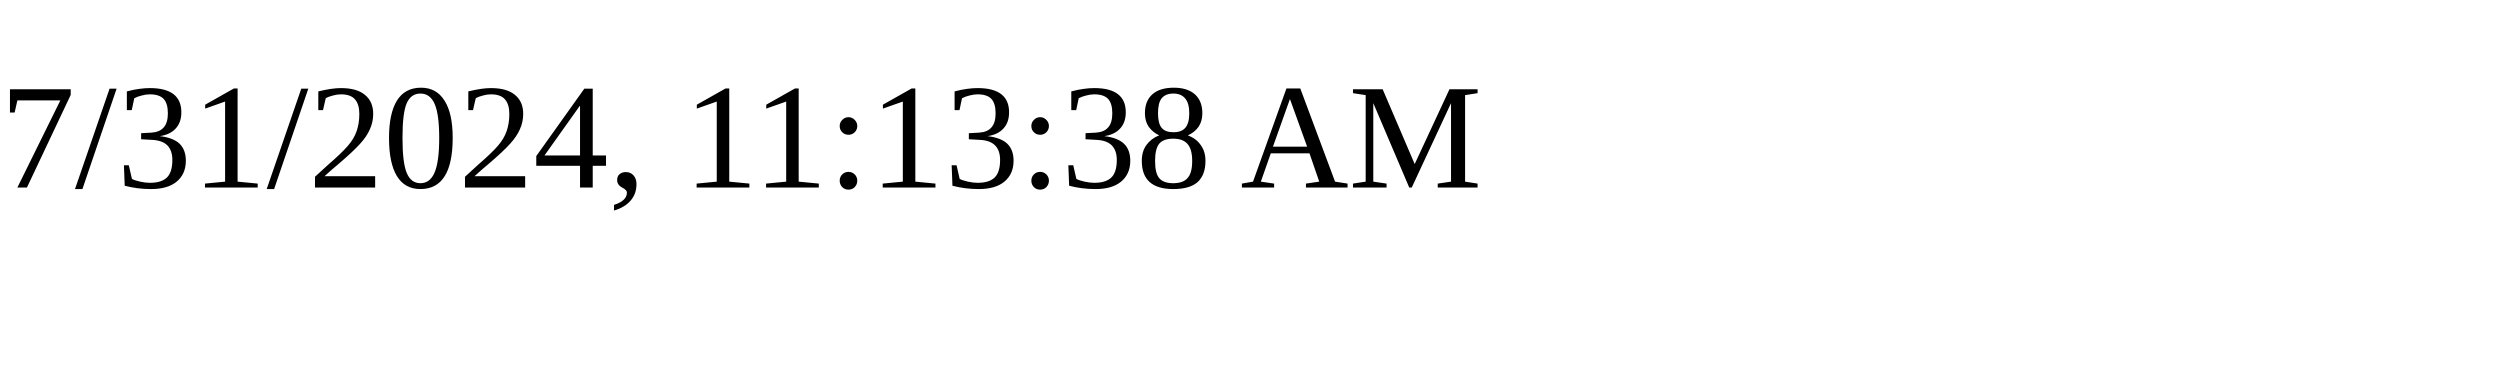
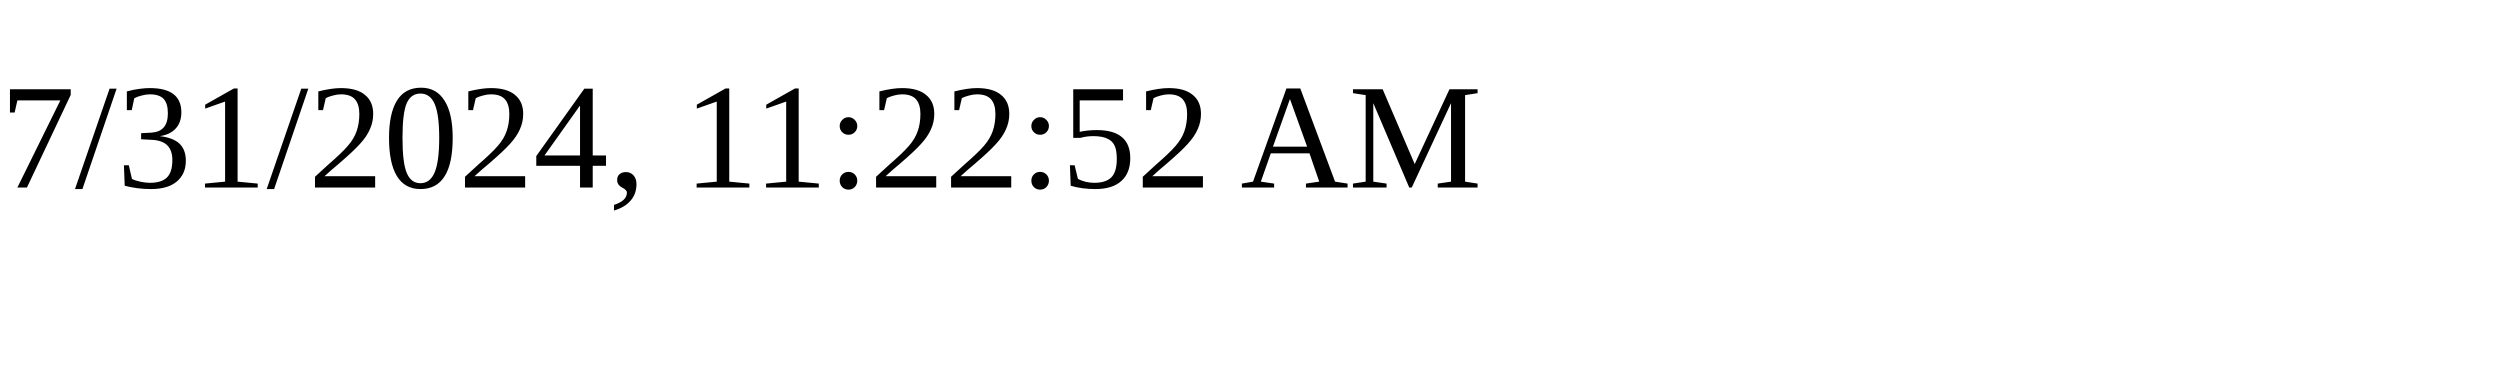
<svg xmlns="http://www.w3.org/2000/svg" height="30" width="200">
-   <text x="0" y="15">7/31/2024, 11:13:38 AM</text>
+   <text x="0" y="15">7/31/2024, 11:22:52 AM</text>
</svg>
